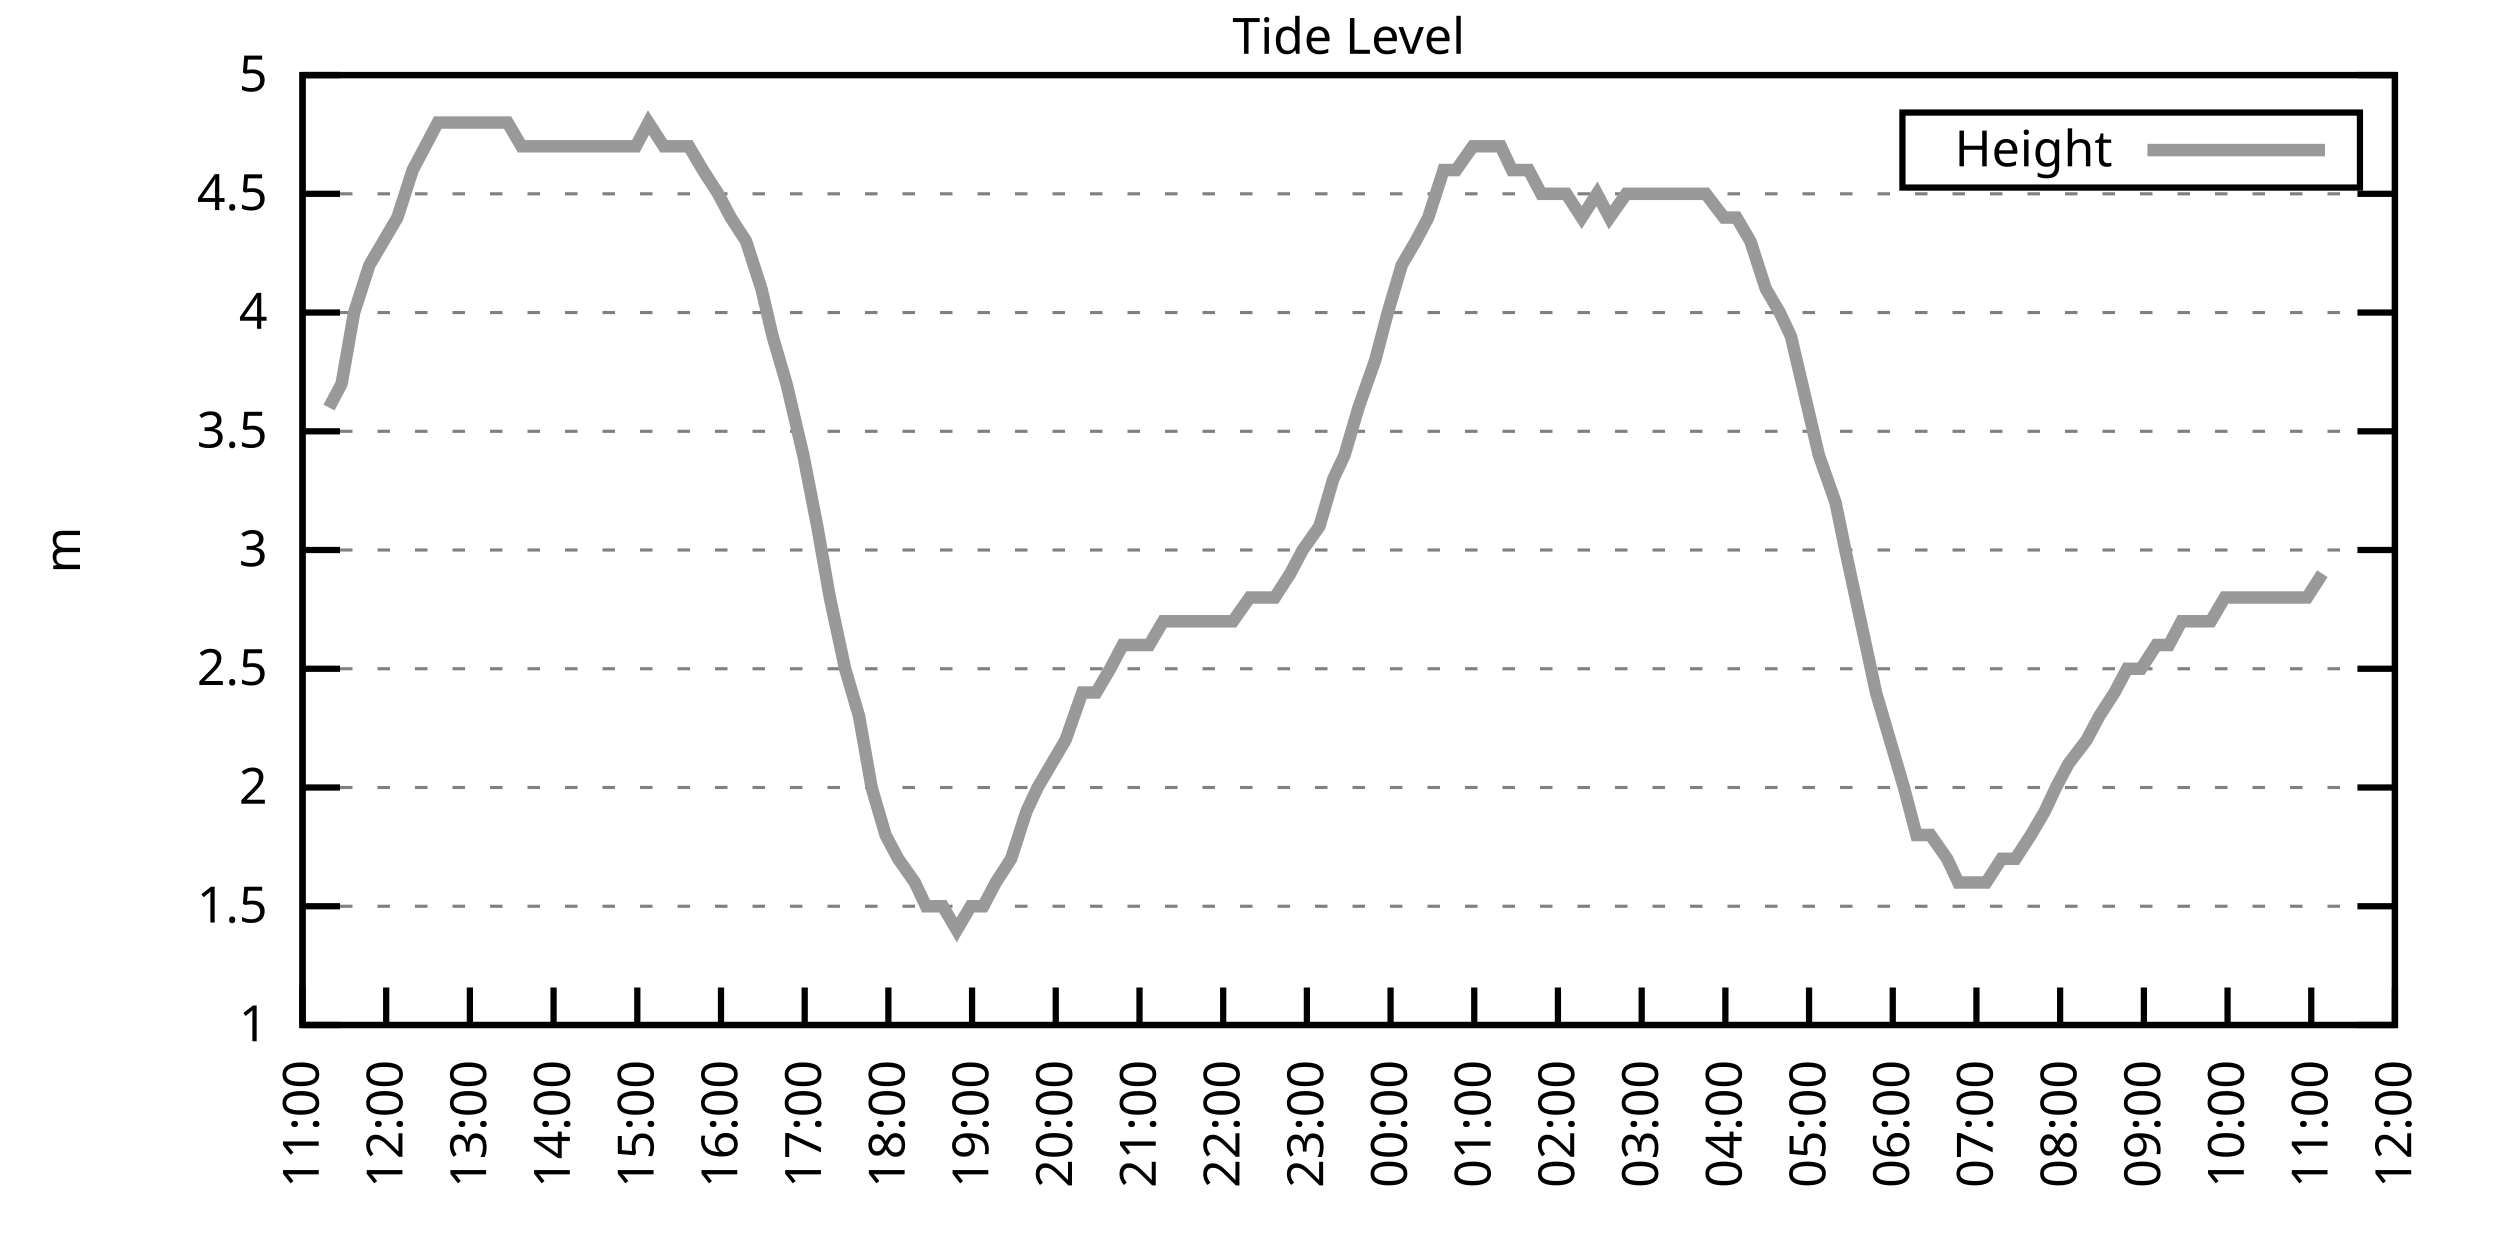
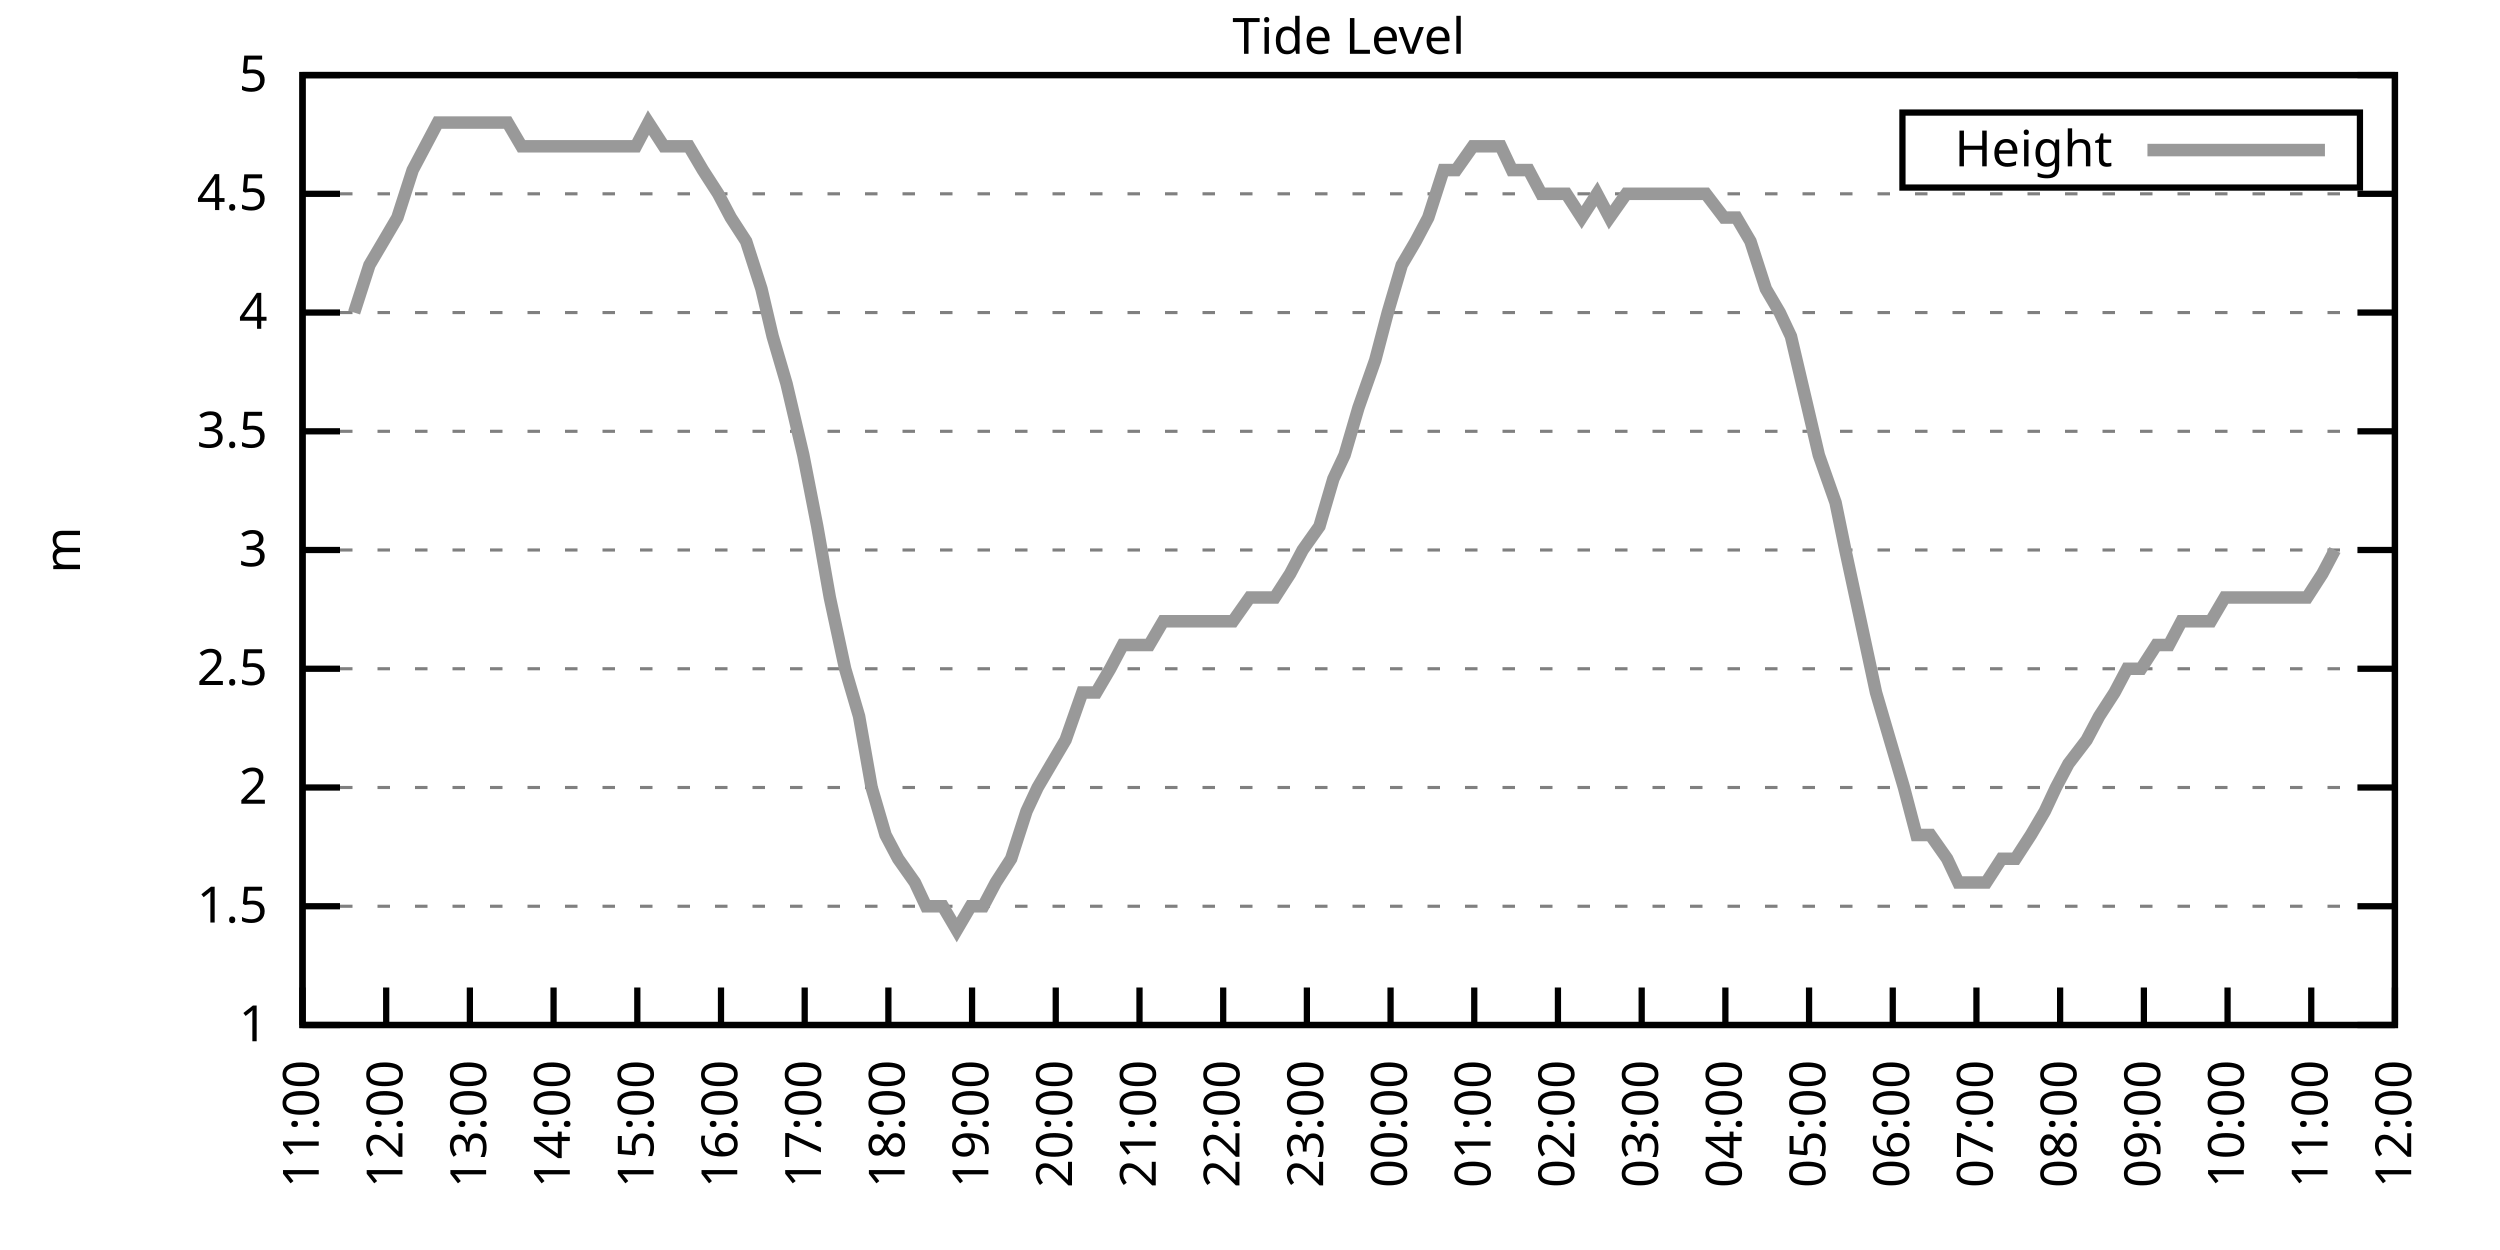
<svg xmlns="http://www.w3.org/2000/svg" xmlns:xlink="http://www.w3.org/1999/xlink" width="400" height="200" viewBox="0 0 400 200">
  <g id="gnuplot_canvas">
    <rect x="0" y="0" width="400" height="200" fill="none" />
    <defs>
      <circle id="gpDot" r="0.5" stroke-width="0.5" stroke="currentColor" />
      <path id="gpPt0" stroke-width="0.333" stroke="currentColor" d="M-1,0 h2 M0,-1 v2" />
      <path id="gpPt1" stroke-width="0.333" stroke="currentColor" d="M-1,-1 L1,1 M1,-1 L-1,1" />
      <path id="gpPt2" stroke-width="0.333" stroke="currentColor" d="M-1,0 L1,0 M0,-1 L0,1 M-1,-1 L1,1 M-1,1 L1,-1" />
      <rect id="gpPt3" stroke-width="0.333" stroke="currentColor" x="-1" y="-1" width="2" height="2" />
      <rect id="gpPt4" stroke-width="0.333" stroke="currentColor" fill="currentColor" x="-1" y="-1" width="2" height="2" />
      <circle id="gpPt5" stroke-width="0.333" stroke="currentColor" cx="0" cy="0" r="1" />
      <use xlink:href="#gpPt5" id="gpPt6" fill="currentColor" stroke="none" />
      <path id="gpPt7" stroke-width="0.333" stroke="currentColor" d="M0,-1.33 L-1.33,0.67 L1.33,0.67 z" />
      <use xlink:href="#gpPt7" id="gpPt8" fill="currentColor" stroke="none" />
      <use xlink:href="#gpPt7" id="gpPt9" stroke="currentColor" transform="rotate(180)" />
      <use xlink:href="#gpPt9" id="gpPt10" fill="currentColor" stroke="none" />
      <use xlink:href="#gpPt3" id="gpPt11" stroke="currentColor" transform="rotate(45)" />
      <use xlink:href="#gpPt11" id="gpPt12" fill="currentColor" stroke="none" />
      <path id="gpPt13" stroke-width="0.333" stroke="currentColor" d="M0,1.330 L1.265,0.411 L0.782,-1.067 L-0.782,-1.076 L-1.265,0.411 z" />
      <use xlink:href="#gpPt13" id="gpPt14" fill="currentColor" stroke="none" />
      <filter id="textbox" filterUnits="objectBoundingBox" x="0" y="0" height="1" width="1">
        <feFlood flood-color="white" flood-opacity="1" result="bgnd" />
        <feComposite in="SourceGraphic" in2="bgnd" operator="atop" />
      </filter>
      <filter id="greybox" filterUnits="objectBoundingBox" x="0" y="0" height="1" width="1">
        <feFlood flood-color="lightgrey" flood-opacity="1" result="grey" />
        <feComposite in="SourceGraphic" in2="grey" operator="atop" />
      </filter>
    </defs>
    <g fill="none" color="white" stroke="currentColor" stroke-width="1.00" stroke-linecap="butt" stroke-linejoin="miter">
</g>
    <g fill="none" color="black" stroke="currentColor" stroke-width="1.00" stroke-linecap="butt" stroke-linejoin="miter">
      <g stroke="none" shape-rendering="crispEdges">
        <polygon fill="rgb(255, 255, 255)" points="48.40,164.00 383.18,164.00 383.18,12.02 48.40,12.02 " />
      </g>
    </g>
    <g fill="none" color="black" stroke="currentColor" stroke-width="1.00" stroke-linecap="butt" stroke-linejoin="miter">
</g>
    <g fill="none" color="black" stroke="black" stroke-width="0.50" stroke-linecap="butt" stroke-linejoin="miter">
</g>
    <g fill="none" color="gray" stroke="currentColor" stroke-width="0.50" stroke-linecap="butt" stroke-linejoin="miter">
      <path stroke="gray" stroke-dasharray="2,4" class="gridline" d="M48.40,164.00 L383.19,164.00  " />
    </g>
    <g fill="none" color="gray" stroke="gray" stroke-width="1.00" stroke-linecap="butt" stroke-linejoin="miter">
</g>
    <g fill="none" color="black" stroke="currentColor" stroke-width="1.00" stroke-linecap="butt" stroke-linejoin="miter">
      <path stroke="black" d="M48.40,164.00 L54.40,164.00 M383.19,164.00 L377.19,164.00  " />
      <g transform="translate(42.80,166.60)" stroke="none" fill="black" font-family="Sans" font-size="8.00" text-anchor="end">
        <text>
          <tspan font-family="Sans"> 1</tspan>
        </text>
      </g>
    </g>
    <g fill="none" color="black" stroke="currentColor" stroke-width="1.00" stroke-linecap="butt" stroke-linejoin="miter">
</g>
    <g fill="none" color="black" stroke="black" stroke-width="0.50" stroke-linecap="butt" stroke-linejoin="miter">
</g>
    <g fill="none" color="gray" stroke="currentColor" stroke-width="0.50" stroke-linecap="butt" stroke-linejoin="miter">
      <path stroke="gray" stroke-dasharray="2,4" class="gridline" d="M48.40,145.00 L383.19,145.00  " />
    </g>
    <g fill="none" color="gray" stroke="gray" stroke-width="1.00" stroke-linecap="butt" stroke-linejoin="miter">
</g>
    <g fill="none" color="black" stroke="currentColor" stroke-width="1.00" stroke-linecap="butt" stroke-linejoin="miter">
      <path stroke="black" d="M48.40,145.00 L54.40,145.00 M383.19,145.00 L377.19,145.00  " />
      <g transform="translate(42.80,147.60)" stroke="none" fill="black" font-family="Sans" font-size="8.00" text-anchor="end">
        <text>
          <tspan font-family="Sans"> 1.5</tspan>
        </text>
      </g>
    </g>
    <g fill="none" color="black" stroke="currentColor" stroke-width="1.00" stroke-linecap="butt" stroke-linejoin="miter">
</g>
    <g fill="none" color="black" stroke="black" stroke-width="0.50" stroke-linecap="butt" stroke-linejoin="miter">
</g>
    <g fill="none" color="gray" stroke="currentColor" stroke-width="0.50" stroke-linecap="butt" stroke-linejoin="miter">
      <path stroke="gray" stroke-dasharray="2,4" class="gridline" d="M48.40,126.00 L383.19,126.00  " />
    </g>
    <g fill="none" color="gray" stroke="gray" stroke-width="1.00" stroke-linecap="butt" stroke-linejoin="miter">
</g>
    <g fill="none" color="black" stroke="currentColor" stroke-width="1.00" stroke-linecap="butt" stroke-linejoin="miter">
      <path stroke="black" d="M48.40,126.00 L54.40,126.00 M383.19,126.00 L377.19,126.00  " />
      <g transform="translate(42.80,128.60)" stroke="none" fill="black" font-family="Sans" font-size="8.00" text-anchor="end">
        <text>
          <tspan font-family="Sans"> 2</tspan>
        </text>
      </g>
    </g>
    <g fill="none" color="black" stroke="currentColor" stroke-width="1.00" stroke-linecap="butt" stroke-linejoin="miter">
</g>
    <g fill="none" color="black" stroke="black" stroke-width="0.50" stroke-linecap="butt" stroke-linejoin="miter">
</g>
    <g fill="none" color="gray" stroke="currentColor" stroke-width="0.50" stroke-linecap="butt" stroke-linejoin="miter">
      <path stroke="gray" stroke-dasharray="2,4" class="gridline" d="M48.40,107.00 L383.19,107.00  " />
    </g>
    <g fill="none" color="gray" stroke="gray" stroke-width="1.00" stroke-linecap="butt" stroke-linejoin="miter">
</g>
    <g fill="none" color="black" stroke="currentColor" stroke-width="1.00" stroke-linecap="butt" stroke-linejoin="miter">
      <path stroke="black" d="M48.40,107.00 L54.40,107.00 M383.19,107.00 L377.19,107.00  " />
      <g transform="translate(42.80,109.60)" stroke="none" fill="black" font-family="Sans" font-size="8.00" text-anchor="end">
        <text>
          <tspan font-family="Sans"> 2.5</tspan>
        </text>
      </g>
    </g>
    <g fill="none" color="black" stroke="currentColor" stroke-width="1.00" stroke-linecap="butt" stroke-linejoin="miter">
</g>
    <g fill="none" color="black" stroke="black" stroke-width="0.50" stroke-linecap="butt" stroke-linejoin="miter">
</g>
    <g fill="none" color="gray" stroke="currentColor" stroke-width="0.50" stroke-linecap="butt" stroke-linejoin="miter">
      <path stroke="gray" stroke-dasharray="2,4" class="gridline" d="M48.40,88.00 L383.19,88.00  " />
    </g>
    <g fill="none" color="gray" stroke="gray" stroke-width="1.00" stroke-linecap="butt" stroke-linejoin="miter">
</g>
    <g fill="none" color="black" stroke="currentColor" stroke-width="1.00" stroke-linecap="butt" stroke-linejoin="miter">
      <path stroke="black" d="M48.40,88.00 L54.40,88.00 M383.19,88.00 L377.19,88.00  " />
      <g transform="translate(42.80,90.60)" stroke="none" fill="black" font-family="Sans" font-size="8.00" text-anchor="end">
        <text>
          <tspan font-family="Sans"> 3</tspan>
        </text>
      </g>
    </g>
    <g fill="none" color="black" stroke="currentColor" stroke-width="1.00" stroke-linecap="butt" stroke-linejoin="miter">
</g>
    <g fill="none" color="black" stroke="black" stroke-width="0.50" stroke-linecap="butt" stroke-linejoin="miter">
</g>
    <g fill="none" color="gray" stroke="currentColor" stroke-width="0.50" stroke-linecap="butt" stroke-linejoin="miter">
      <path stroke="gray" stroke-dasharray="2,4" class="gridline" d="M48.40,69.01 L383.19,69.01  " />
    </g>
    <g fill="none" color="gray" stroke="gray" stroke-width="1.00" stroke-linecap="butt" stroke-linejoin="miter">
</g>
    <g fill="none" color="black" stroke="currentColor" stroke-width="1.00" stroke-linecap="butt" stroke-linejoin="miter">
      <path stroke="black" d="M48.40,69.01 L54.40,69.01 M383.19,69.01 L377.19,69.01  " />
      <g transform="translate(42.80,71.61)" stroke="none" fill="black" font-family="Sans" font-size="8.00" text-anchor="end">
        <text>
          <tspan font-family="Sans"> 3.5</tspan>
        </text>
      </g>
    </g>
    <g fill="none" color="black" stroke="currentColor" stroke-width="1.00" stroke-linecap="butt" stroke-linejoin="miter">
</g>
    <g fill="none" color="black" stroke="black" stroke-width="0.50" stroke-linecap="butt" stroke-linejoin="miter">
</g>
    <g fill="none" color="gray" stroke="currentColor" stroke-width="0.50" stroke-linecap="butt" stroke-linejoin="miter">
      <path stroke="gray" stroke-dasharray="2,4" class="gridline" d="M48.40,50.01 L383.19,50.01  " />
    </g>
    <g fill="none" color="gray" stroke="gray" stroke-width="1.00" stroke-linecap="butt" stroke-linejoin="miter">
</g>
    <g fill="none" color="black" stroke="currentColor" stroke-width="1.00" stroke-linecap="butt" stroke-linejoin="miter">
      <path stroke="black" d="M48.40,50.01 L54.40,50.01 M383.19,50.01 L377.19,50.01  " />
      <g transform="translate(42.80,52.61)" stroke="none" fill="black" font-family="Sans" font-size="8.00" text-anchor="end">
        <text>
          <tspan font-family="Sans"> 4</tspan>
        </text>
      </g>
    </g>
    <g fill="none" color="black" stroke="currentColor" stroke-width="1.00" stroke-linecap="butt" stroke-linejoin="miter">
</g>
    <g fill="none" color="black" stroke="black" stroke-width="0.50" stroke-linecap="butt" stroke-linejoin="miter">
</g>
    <g fill="none" color="gray" stroke="currentColor" stroke-width="0.50" stroke-linecap="butt" stroke-linejoin="miter">
      <path stroke="gray" stroke-dasharray="2,4" class="gridline" d="M48.40,31.01 L383.19,31.01  " />
    </g>
    <g fill="none" color="gray" stroke="gray" stroke-width="1.00" stroke-linecap="butt" stroke-linejoin="miter">
</g>
    <g fill="none" color="black" stroke="currentColor" stroke-width="1.00" stroke-linecap="butt" stroke-linejoin="miter">
      <path stroke="black" d="M48.40,31.01 L54.40,31.01 M383.19,31.01 L377.19,31.01  " />
      <g transform="translate(42.80,33.61)" stroke="none" fill="black" font-family="Sans" font-size="8.00" text-anchor="end">
        <text>
          <tspan font-family="Sans"> 4.5</tspan>
        </text>
      </g>
    </g>
    <g fill="none" color="black" stroke="currentColor" stroke-width="1.00" stroke-linecap="butt" stroke-linejoin="miter">
</g>
    <g fill="none" color="black" stroke="black" stroke-width="0.50" stroke-linecap="butt" stroke-linejoin="miter">
</g>
    <g fill="none" color="gray" stroke="currentColor" stroke-width="0.50" stroke-linecap="butt" stroke-linejoin="miter">
      <path stroke="gray" stroke-dasharray="2,4" class="gridline" d="M48.40,12.01 L383.19,12.01  " />
    </g>
    <g fill="none" color="gray" stroke="gray" stroke-width="1.00" stroke-linecap="butt" stroke-linejoin="miter">
</g>
    <g fill="none" color="black" stroke="currentColor" stroke-width="1.00" stroke-linecap="butt" stroke-linejoin="miter">
      <path stroke="black" d="M48.40,12.01 L54.40,12.01 M383.19,12.01 L377.19,12.01  " />
      <g transform="translate(42.80,14.61)" stroke="none" fill="black" font-family="Sans" font-size="8.00" text-anchor="end">
        <text>
          <tspan font-family="Sans"> 5</tspan>
        </text>
      </g>
    </g>
    <g fill="none" color="black" stroke="currentColor" stroke-width="1.00" stroke-linecap="butt" stroke-linejoin="miter">
      <path stroke="black" d="M48.40,164.00 L48.40,158.00  " />
      <g transform="translate(51.00,169.60) rotate(270.00)" stroke="none" fill="black" font-family="Sans" font-size="8.00" text-anchor="end">
        <text>
          <tspan font-family="Sans">11:00</tspan>
        </text>
      </g>
    </g>
    <g fill="none" color="black" stroke="currentColor" stroke-width="1.00" stroke-linecap="butt" stroke-linejoin="miter">
      <path stroke="black" d="M61.79,164.00 L61.79,158.00  " />
      <g transform="translate(64.39,169.60) rotate(270.00)" stroke="none" fill="black" font-family="Sans" font-size="8.00" text-anchor="end">
        <text>
          <tspan font-family="Sans">12:00</tspan>
        </text>
      </g>
    </g>
    <g fill="none" color="black" stroke="currentColor" stroke-width="1.00" stroke-linecap="butt" stroke-linejoin="miter">
      <path stroke="black" d="M75.18,164.00 L75.18,158.00  " />
      <g transform="translate(77.78,169.60) rotate(270.00)" stroke="none" fill="black" font-family="Sans" font-size="8.00" text-anchor="end">
        <text>
          <tspan font-family="Sans">13:00</tspan>
        </text>
      </g>
    </g>
    <g fill="none" color="black" stroke="currentColor" stroke-width="1.00" stroke-linecap="butt" stroke-linejoin="miter">
      <path stroke="black" d="M88.57,164.00 L88.57,158.00  " />
      <g transform="translate(91.17,169.60) rotate(270.00)" stroke="none" fill="black" font-family="Sans" font-size="8.00" text-anchor="end">
        <text>
          <tspan font-family="Sans">14:00</tspan>
        </text>
      </g>
    </g>
    <g fill="none" color="black" stroke="currentColor" stroke-width="1.00" stroke-linecap="butt" stroke-linejoin="miter">
      <path stroke="black" d="M101.97,164.00 L101.97,158.00  " />
      <g transform="translate(104.57,169.60) rotate(270.00)" stroke="none" fill="black" font-family="Sans" font-size="8.00" text-anchor="end">
        <text>
          <tspan font-family="Sans">15:00</tspan>
        </text>
      </g>
    </g>
    <g fill="none" color="black" stroke="currentColor" stroke-width="1.00" stroke-linecap="butt" stroke-linejoin="miter">
      <path stroke="black" d="M115.36,164.00 L115.36,158.00  " />
      <g transform="translate(117.96,169.60) rotate(270.00)" stroke="none" fill="black" font-family="Sans" font-size="8.00" text-anchor="end">
        <text>
          <tspan font-family="Sans">16:00</tspan>
        </text>
      </g>
    </g>
    <g fill="none" color="black" stroke="currentColor" stroke-width="1.00" stroke-linecap="butt" stroke-linejoin="miter">
      <path stroke="black" d="M128.75,164.00 L128.75,158.00  " />
      <g transform="translate(131.35,169.60) rotate(270.00)" stroke="none" fill="black" font-family="Sans" font-size="8.00" text-anchor="end">
        <text>
          <tspan font-family="Sans">17:00</tspan>
        </text>
      </g>
    </g>
    <g fill="none" color="black" stroke="currentColor" stroke-width="1.00" stroke-linecap="butt" stroke-linejoin="miter">
      <path stroke="black" d="M142.14,164.00 L142.14,158.00  " />
      <g transform="translate(144.74,169.60) rotate(270.00)" stroke="none" fill="black" font-family="Sans" font-size="8.00" text-anchor="end">
        <text>
          <tspan font-family="Sans">18:00</tspan>
        </text>
      </g>
    </g>
    <g fill="none" color="black" stroke="currentColor" stroke-width="1.00" stroke-linecap="butt" stroke-linejoin="miter">
      <path stroke="black" d="M155.53,164.00 L155.53,158.00  " />
      <g transform="translate(158.13,169.60) rotate(270.00)" stroke="none" fill="black" font-family="Sans" font-size="8.00" text-anchor="end">
        <text>
          <tspan font-family="Sans">19:00</tspan>
        </text>
      </g>
    </g>
    <g fill="none" color="black" stroke="currentColor" stroke-width="1.00" stroke-linecap="butt" stroke-linejoin="miter">
      <path stroke="black" d="M168.92,164.00 L168.92,158.00  " />
      <g transform="translate(171.52,169.60) rotate(270.00)" stroke="none" fill="black" font-family="Sans" font-size="8.00" text-anchor="end">
        <text>
          <tspan font-family="Sans">20:00</tspan>
        </text>
      </g>
    </g>
    <g fill="none" color="black" stroke="currentColor" stroke-width="1.00" stroke-linecap="butt" stroke-linejoin="miter">
      <path stroke="black" d="M182.32,164.00 L182.32,158.00  " />
      <g transform="translate(184.92,169.60) rotate(270.00)" stroke="none" fill="black" font-family="Sans" font-size="8.00" text-anchor="end">
        <text>
          <tspan font-family="Sans">21:00</tspan>
        </text>
      </g>
    </g>
    <g fill="none" color="black" stroke="currentColor" stroke-width="1.00" stroke-linecap="butt" stroke-linejoin="miter">
      <path stroke="black" d="M195.71,164.00 L195.71,158.00  " />
      <g transform="translate(198.31,169.60) rotate(270.00)" stroke="none" fill="black" font-family="Sans" font-size="8.00" text-anchor="end">
        <text>
          <tspan font-family="Sans">22:00</tspan>
        </text>
      </g>
    </g>
    <g fill="none" color="black" stroke="currentColor" stroke-width="1.00" stroke-linecap="butt" stroke-linejoin="miter">
      <path stroke="black" d="M209.10,164.00 L209.10,158.00  " />
      <g transform="translate(211.70,169.60) rotate(270.00)" stroke="none" fill="black" font-family="Sans" font-size="8.00" text-anchor="end">
        <text>
          <tspan font-family="Sans">23:00</tspan>
        </text>
      </g>
    </g>
    <g fill="none" color="black" stroke="currentColor" stroke-width="1.00" stroke-linecap="butt" stroke-linejoin="miter">
      <path stroke="black" d="M222.49,164.00 L222.49,158.00  " />
      <g transform="translate(225.09,169.60) rotate(270.00)" stroke="none" fill="black" font-family="Sans" font-size="8.00" text-anchor="end">
        <text>
          <tspan font-family="Sans">00:00</tspan>
        </text>
      </g>
    </g>
    <g fill="none" color="black" stroke="currentColor" stroke-width="1.00" stroke-linecap="butt" stroke-linejoin="miter">
      <path stroke="black" d="M235.88,164.00 L235.88,158.00  " />
      <g transform="translate(238.48,169.60) rotate(270.00)" stroke="none" fill="black" font-family="Sans" font-size="8.00" text-anchor="end">
        <text>
          <tspan font-family="Sans">01:00</tspan>
        </text>
      </g>
    </g>
    <g fill="none" color="black" stroke="currentColor" stroke-width="1.00" stroke-linecap="butt" stroke-linejoin="miter">
      <path stroke="black" d="M249.27,164.00 L249.27,158.00  " />
      <g transform="translate(251.87,169.60) rotate(270.00)" stroke="none" fill="black" font-family="Sans" font-size="8.00" text-anchor="end">
        <text>
          <tspan font-family="Sans">02:00</tspan>
        </text>
      </g>
    </g>
    <g fill="none" color="black" stroke="currentColor" stroke-width="1.00" stroke-linecap="butt" stroke-linejoin="miter">
      <path stroke="black" d="M262.67,164.00 L262.67,158.00  " />
      <g transform="translate(265.27,169.60) rotate(270.00)" stroke="none" fill="black" font-family="Sans" font-size="8.00" text-anchor="end">
        <text>
          <tspan font-family="Sans">03:00</tspan>
        </text>
      </g>
    </g>
    <g fill="none" color="black" stroke="currentColor" stroke-width="1.00" stroke-linecap="butt" stroke-linejoin="miter">
      <path stroke="black" d="M276.06,164.00 L276.06,158.00  " />
      <g transform="translate(278.66,169.60) rotate(270.00)" stroke="none" fill="black" font-family="Sans" font-size="8.00" text-anchor="end">
        <text>
          <tspan font-family="Sans">04:00</tspan>
        </text>
      </g>
    </g>
    <g fill="none" color="black" stroke="currentColor" stroke-width="1.00" stroke-linecap="butt" stroke-linejoin="miter">
      <path stroke="black" d="M289.45,164.00 L289.45,158.00  " />
      <g transform="translate(292.05,169.60) rotate(270.00)" stroke="none" fill="black" font-family="Sans" font-size="8.00" text-anchor="end">
        <text>
          <tspan font-family="Sans">05:00</tspan>
        </text>
      </g>
    </g>
    <g fill="none" color="black" stroke="currentColor" stroke-width="1.00" stroke-linecap="butt" stroke-linejoin="miter">
      <path stroke="black" d="M302.84,164.00 L302.84,158.00  " />
      <g transform="translate(305.44,169.60) rotate(270.00)" stroke="none" fill="black" font-family="Sans" font-size="8.00" text-anchor="end">
        <text>
          <tspan font-family="Sans">06:00</tspan>
        </text>
      </g>
    </g>
    <g fill="none" color="black" stroke="currentColor" stroke-width="1.00" stroke-linecap="butt" stroke-linejoin="miter">
      <path stroke="black" d="M316.23,164.00 L316.23,158.00  " />
      <g transform="translate(318.83,169.60) rotate(270.00)" stroke="none" fill="black" font-family="Sans" font-size="8.00" text-anchor="end">
        <text>
          <tspan font-family="Sans">07:00</tspan>
        </text>
      </g>
    </g>
    <g fill="none" color="black" stroke="currentColor" stroke-width="1.00" stroke-linecap="butt" stroke-linejoin="miter">
      <path stroke="black" d="M329.62,164.00 L329.62,158.00  " />
      <g transform="translate(332.22,169.60) rotate(270.00)" stroke="none" fill="black" font-family="Sans" font-size="8.00" text-anchor="end">
        <text>
          <tspan font-family="Sans">08:00</tspan>
        </text>
      </g>
    </g>
    <g fill="none" color="black" stroke="currentColor" stroke-width="1.00" stroke-linecap="butt" stroke-linejoin="miter">
      <path stroke="black" d="M343.02,164.00 L343.02,158.00  " />
      <g transform="translate(345.62,169.60) rotate(270.00)" stroke="none" fill="black" font-family="Sans" font-size="8.00" text-anchor="end">
        <text>
          <tspan font-family="Sans">09:00</tspan>
        </text>
      </g>
    </g>
    <g fill="none" color="black" stroke="currentColor" stroke-width="1.00" stroke-linecap="butt" stroke-linejoin="miter">
      <path stroke="black" d="M356.41,164.00 L356.41,158.00  " />
      <g transform="translate(359.01,169.60) rotate(270.00)" stroke="none" fill="black" font-family="Sans" font-size="8.00" text-anchor="end">
        <text>
          <tspan font-family="Sans">10:00</tspan>
        </text>
      </g>
    </g>
    <g fill="none" color="black" stroke="currentColor" stroke-width="1.00" stroke-linecap="butt" stroke-linejoin="miter">
      <path stroke="black" d="M369.80,164.00 L369.80,158.00  " />
      <g transform="translate(372.40,169.60) rotate(270.00)" stroke="none" fill="black" font-family="Sans" font-size="8.00" text-anchor="end">
        <text>
          <tspan font-family="Sans">11:00</tspan>
        </text>
      </g>
    </g>
    <g fill="none" color="black" stroke="currentColor" stroke-width="1.00" stroke-linecap="butt" stroke-linejoin="miter">
      <path stroke="black" d="M383.19,164.00 L383.19,158.00  " />
      <g transform="translate(385.79,169.60) rotate(270.00)" stroke="none" fill="black" font-family="Sans" font-size="8.00" text-anchor="end">
        <text>
          <tspan font-family="Sans">12:00</tspan>
        </text>
      </g>
    </g>
    <g fill="none" color="black" stroke="currentColor" stroke-width="1.00" stroke-linecap="butt" stroke-linejoin="miter">
</g>
    <g fill="none" color="black" stroke="currentColor" stroke-width="1.00" stroke-linecap="butt" stroke-linejoin="miter">
      <path stroke="black" d="M48.40,12.01 L48.40,164.00 L383.19,164.00 L383.19,12.01 L48.40,12.01 Z  " />
    </g>
    <g fill="none" color="black" stroke="currentColor" stroke-width="1.00" stroke-linecap="butt" stroke-linejoin="miter">
</g>
    <g fill="none" color="black" stroke="currentColor" stroke-width="1.00" stroke-linecap="butt" stroke-linejoin="miter">
      <path stroke="black" d="M304.39,30.01 L304.39,18.01 L377.59,18.01 L377.59,30.01 L304.39,30.01 Z  " />
    </g>
    <g id="Tide_level_plot_1">
      <g fill="none" color="white" stroke="black" stroke-width="2.00" stroke-linecap="butt" stroke-linejoin="miter">
</g>
      <g fill="none" color="black" stroke="currentColor" stroke-width="2.00" stroke-linecap="butt" stroke-linejoin="miter">
        <g transform="translate(337.99,26.61)" stroke="none" fill="black" font-family="Sans" font-size="8.00" text-anchor="end">
          <text>
            <tspan font-family="Sans">Height</tspan>
          </text>
        </g>
      </g>
      <g fill="none" color="black" stroke="currentColor" stroke-width="2.00" stroke-linecap="butt" stroke-linejoin="miter">
-         <path stroke="rgb(153, 153, 153)" d="M343.59,24.01 L371.99,24.01 M52.64,65.21 L54.65,61.41 L56.66,50.01 L59.11,42.41 L61.35,38.61 L63.58,34.81   L66.03,27.21 L68.04,23.41 L70.05,19.61 L72.28,19.61 L74.96,19.61 L77.19,19.61 L79.20,19.61 L81.21,19.61   L83.44,23.41 L86.12,23.41 L88.13,23.41 L90.58,23.41 L92.37,23.41 L94.38,23.41 L97.06,23.41 L99.06,23.41   L101.74,23.41 L103.75,19.61 L106.21,23.41 L108.44,23.41 L110.22,23.41 L112.46,27.21 L114.91,31.01 L116.92,34.81   L119.38,38.61 L121.83,46.21 L123.62,53.81 L125.85,61.41 L128.53,72.81 L130.76,84.21 L132.77,95.60 L135.22,107.00   L137.45,114.60 L139.46,126.00 L141.69,133.60 L143.70,137.40 L146.38,141.20 L148.17,145.00 L150.85,145.00 L153.08,148.80   L155.31,145.00 L157.32,145.00 L159.33,141.20 L161.78,137.40 L164.24,129.80 L166.02,126.00 L168.25,122.20 L170.49,118.40   L173.17,110.80 L175.40,110.80 L177.63,107.00 L179.64,103.20 L181.87,103.20 L183.88,103.20 L186.11,99.40 L188.79,99.40   L191.02,99.40 L193.03,99.40 L195.04,99.40 L197.27,99.40 L199.95,95.60 L201.73,95.60 L203.97,95.60 L206.42,91.80   L208.43,88.00 L211.11,84.21 L213.34,76.61 L215.13,72.81 L217.36,65.21 L220.04,57.61 L222.04,50.01 L224.28,42.41   L226.51,38.61 L228.52,34.81 L230.97,27.21 L232.98,27.21 L235.66,23.41 L237.89,23.41 L240.12,23.41 L241.91,27.21   L244.59,27.21 L246.60,31.01 L249.05,31.01 L250.61,31.01 L253.07,34.81 L255.52,31.01 L257.53,34.81 L260.21,31.01   L262.00,31.01 L264.00,31.01 L266.91,31.01 L268.69,31.01 L271.37,31.01 L272.93,31.01 L275.83,34.81 L277.84,34.81   L280.07,38.61 L282.53,46.21 L284.76,50.01 L286.55,53.81 L289.23,65.21 L291.01,72.81 L293.69,80.41 L295.25,88.00   L297.71,99.40 L300.16,110.80 L302.39,118.40 L304.63,126.00 L306.63,133.60 L308.87,133.60 L311.54,137.40 L313.33,141.20   L316.01,141.20 L317.79,141.20 L320.25,137.40 L322.48,137.40 L324.94,133.60 L327.17,129.80 L328.95,126.00 L330.96,122.20   L333.86,118.40 L335.87,114.60 L338.33,110.80 L340.34,107.00 L342.57,107.00 L345.02,103.20 L347.03,103.20 L349.04,99.40   L351.72,99.40 L353.73,99.40 L355.96,95.60 L358.19,95.60 L360.20,95.60 L362.21,95.60 L365.11,95.60 L366.90,95.60   L369.13,95.60 L371.58,91.80  " />
+         <path stroke="rgb(153, 153, 153)" d="M343.59,24.01 L371.99,24.01 M56.66,50.01 L59.11,42.41 L61.35,38.61 L63.58,34.81 L66.03,27.21 L68.04,23.41   L70.05,19.61 L72.28,19.61 L74.96,19.61 L77.19,19.61 L79.20,19.61 L81.21,19.61 L83.44,23.41 L86.12,23.41   L88.13,23.41 L90.58,23.41 L92.37,23.41 L94.38,23.41 L97.06,23.41 L99.06,23.41 L101.74,23.41 L103.75,19.61   L106.21,23.41 L108.44,23.41 L110.22,23.41 L112.46,27.21 L114.91,31.01 L116.92,34.81 L119.38,38.61 L121.83,46.21   L123.62,53.81 L125.85,61.41 L128.53,72.81 L130.76,84.21 L132.77,95.60 L135.22,107.00 L137.45,114.60 L139.46,126.00   L141.69,133.60 L143.70,137.40 L146.38,141.20 L148.17,145.00 L150.85,145.00 L153.08,148.80 L155.31,145.00 L157.32,145.00   L159.33,141.20 L161.78,137.40 L164.24,129.80 L166.02,126.00 L168.25,122.20 L170.49,118.40 L173.17,110.80 L175.40,110.80   L177.63,107.00 L179.64,103.20 L181.87,103.20 L183.88,103.20 L186.11,99.40 L188.79,99.40 L191.02,99.40 L193.03,99.40   L195.04,99.40 L197.27,99.40 L199.95,95.60 L201.73,95.60 L203.97,95.60 L206.42,91.80 L208.43,88.00 L211.11,84.21   L213.34,76.61 L215.13,72.81 L217.36,65.21 L220.04,57.61 L222.04,50.01 L224.28,42.41 L226.51,38.61 L228.52,34.81   L230.97,27.21 L232.98,27.21 L235.66,23.41 L237.89,23.41 L240.12,23.41 L241.91,27.21 L244.59,27.21 L246.60,31.01   L249.05,31.01 L250.61,31.01 L253.07,34.81 L255.52,31.01 L257.53,34.81 L260.21,31.01 L262.00,31.01 L264.00,31.01   L266.91,31.01 L268.69,31.01 L271.37,31.01 L272.93,31.01 L275.83,34.81 L277.84,34.81 L280.07,38.61 L282.53,46.21   L284.76,50.01 L286.55,53.81 L289.23,65.21 L291.01,72.81 L293.69,80.41 L295.25,88.00 L297.71,99.40 L300.16,110.80   L302.39,118.40 L304.63,126.00 L306.63,133.60 L308.87,133.60 L311.54,137.40 L313.33,141.20 L316.01,141.20 L317.79,141.20   L320.25,137.40 L322.48,137.40 L324.94,133.60 L327.17,129.80 L328.95,126.00 L330.96,122.20 L333.86,118.40 L335.87,114.60   L338.33,110.80 L340.34,107.00 L342.57,107.00 L345.02,103.20 L347.03,103.20 L349.04,99.40 L351.72,99.40 L353.73,99.40   L355.96,95.60 L358.19,95.60 L360.20,95.60 L362.21,95.60 L365.11,95.60 L366.90,95.60 L369.13,95.60 L371.58,91.80   L373.59,88.00  " />
      </g>
    </g>
    <g fill="none" color="black" stroke="currentColor" stroke-width="2.00" stroke-linecap="butt" stroke-linejoin="miter">
</g>
    <g fill="none" color="black" stroke="black" stroke-width="1.00" stroke-linecap="butt" stroke-linejoin="miter">
</g>
    <g fill="none" color="black" stroke="currentColor" stroke-width="1.00" stroke-linecap="butt" stroke-linejoin="miter">
      <path stroke="black" d="M48.40,12.01 L48.40,164.00 L383.19,164.00 L383.19,12.01 L48.40,12.01 Z  " />
      <g transform="translate(12.80,88.01) rotate(270.00)" stroke="none" fill="black" font-family="Sans" font-size="8.00" text-anchor="middle">
        <text>
          <tspan font-family="Sans">m</tspan>
        </text>
      </g>
    </g>
    <g fill="none" color="black" stroke="currentColor" stroke-width="1.00" stroke-linecap="butt" stroke-linejoin="miter">
</g>
    <g fill="none" color="black" stroke="currentColor" stroke-width="1.00" stroke-linecap="butt" stroke-linejoin="miter">
      <g transform="translate(215.79,8.61)" stroke="none" fill="black" font-family="Sans" font-size="8.00" text-anchor="middle">
        <text>
          <tspan font-family="Sans">Tide Level</tspan>
        </text>
      </g>
    </g>
    <g fill="none" color="black" stroke="currentColor" stroke-width="1.00" stroke-linecap="butt" stroke-linejoin="miter">
</g>
  </g>
</svg>
